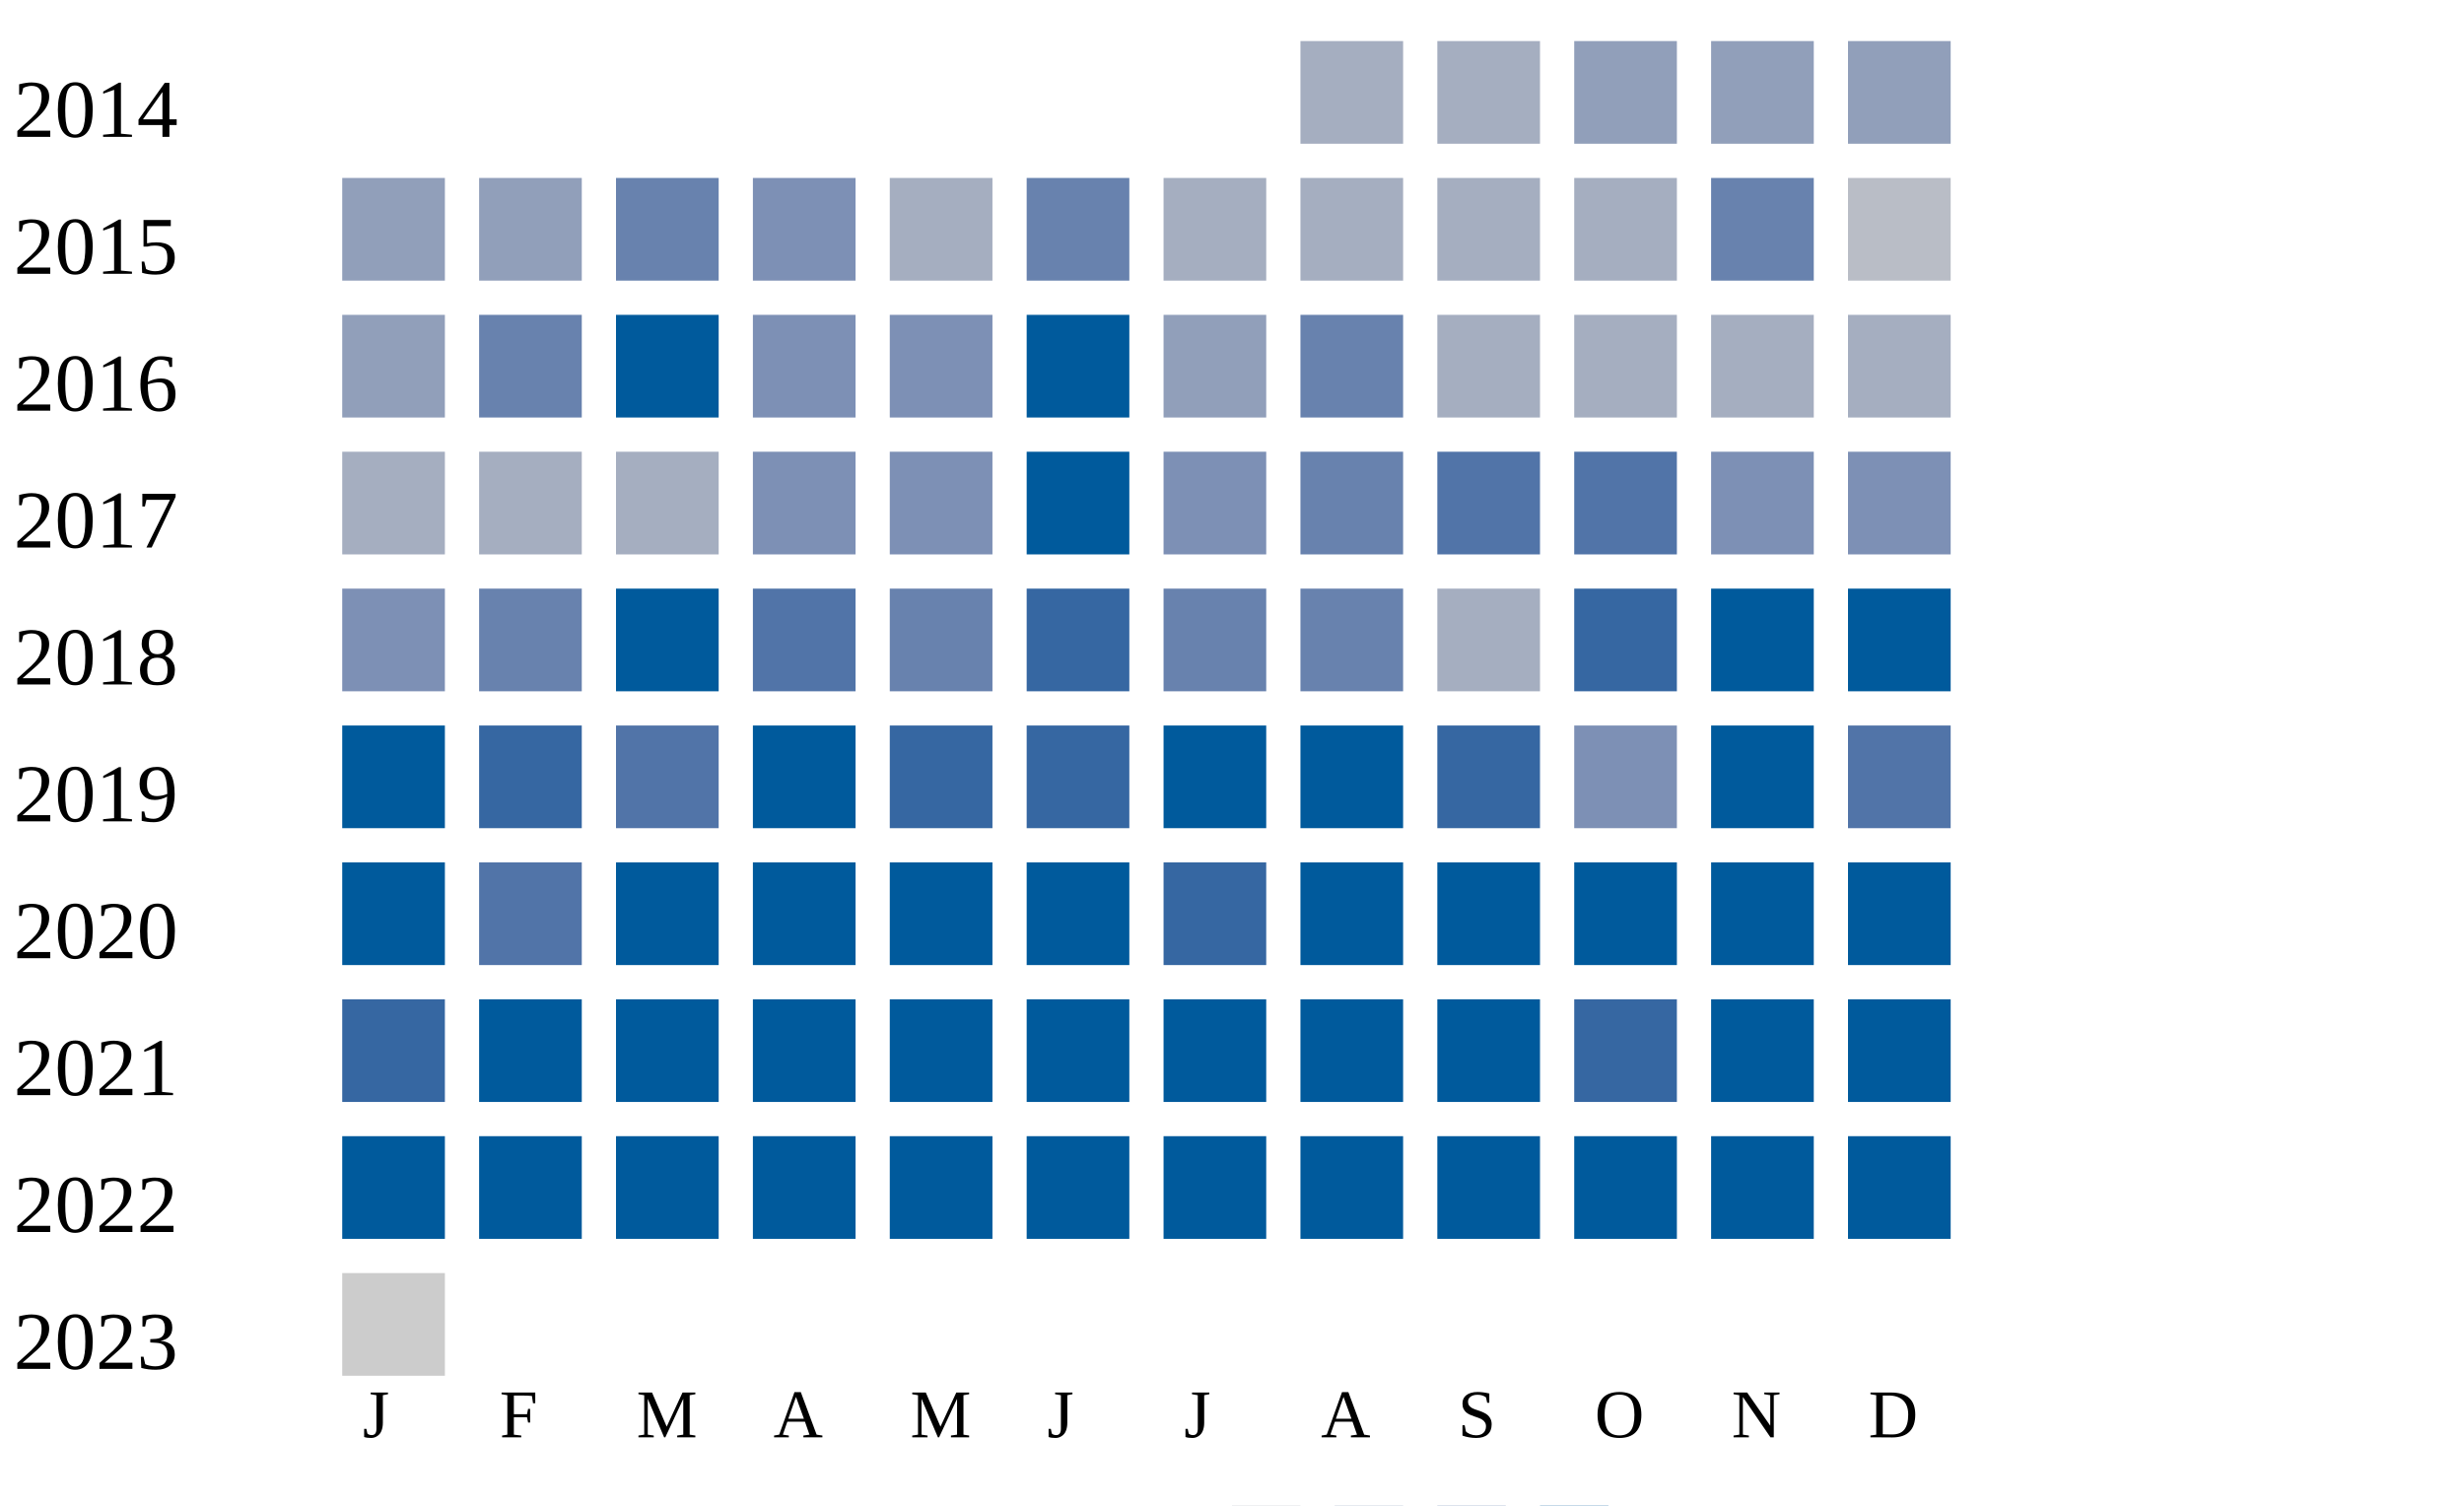
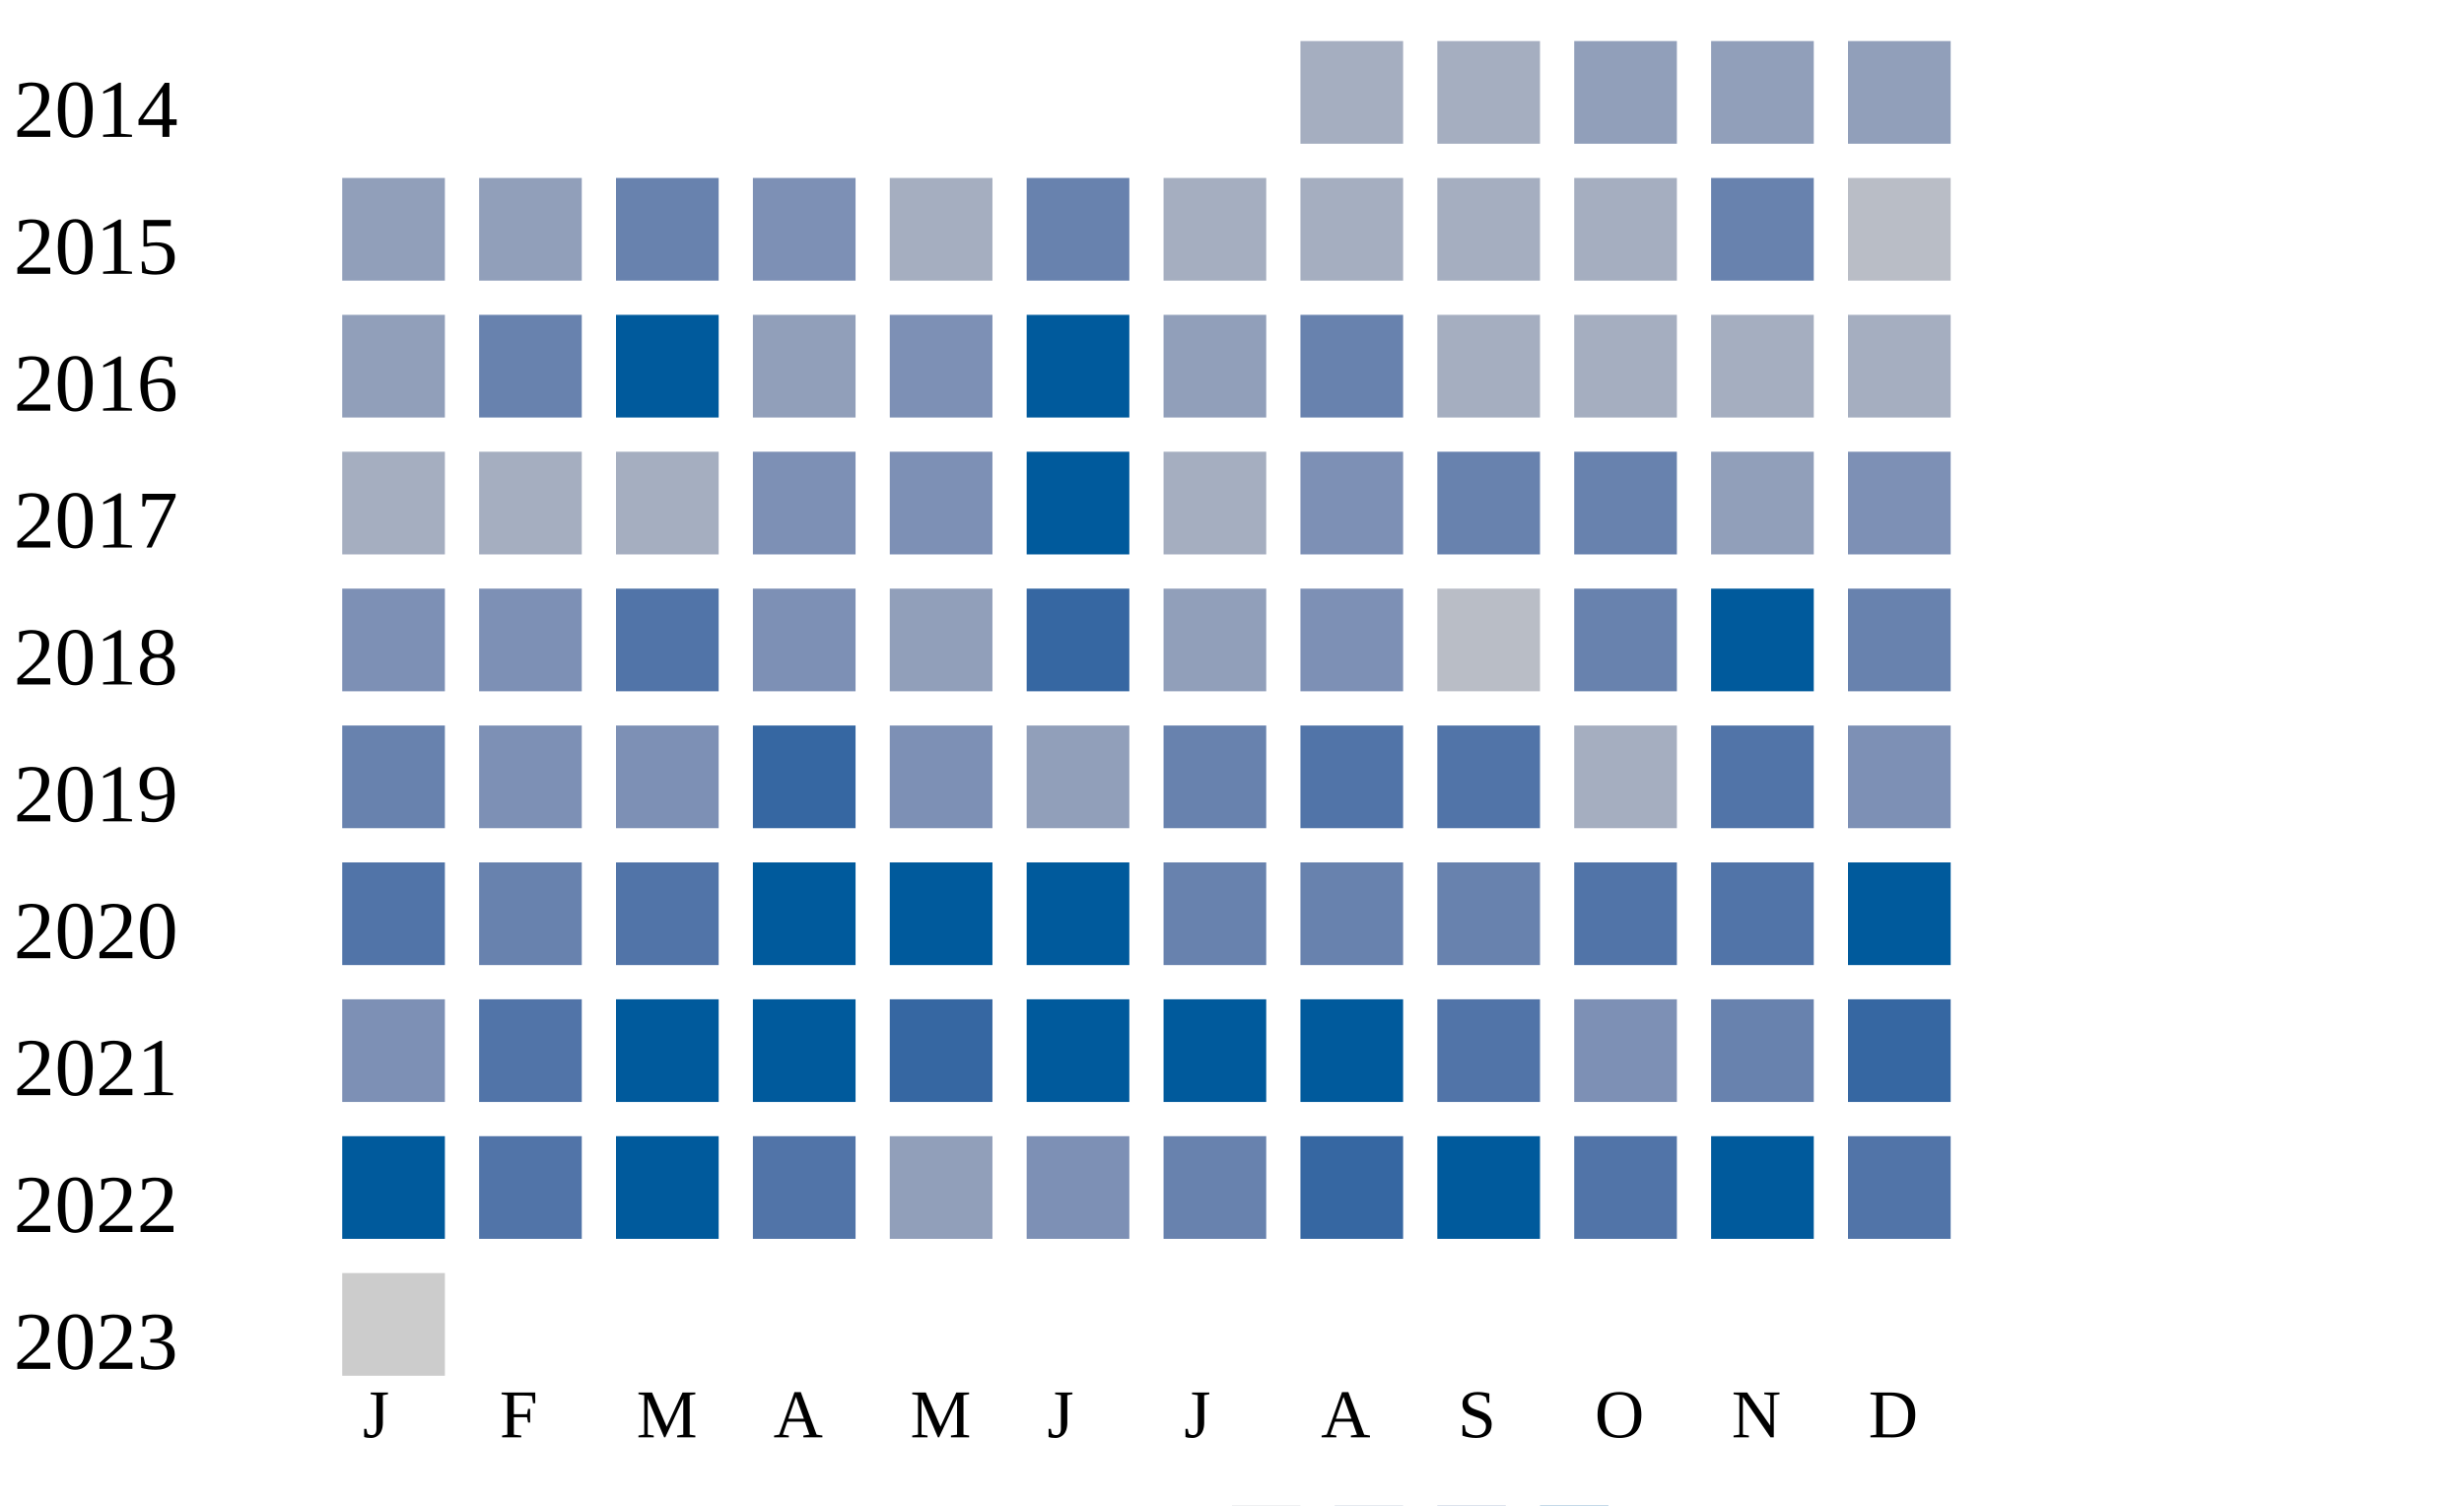
<svg xmlns="http://www.w3.org/2000/svg" width="360" height="220">
  <g transform="translate(0 0)">
    <text x="2" y="20">2014</text>
    <rect x="190" y="6" width="15" height="15" fill="#a5aec0" />
    <rect x="210" y="6" width="15" height="15" fill="#a5aec0" />
    <rect x="230" y="6" width="15" height="15" fill="#919fba" />
    <rect x="250" y="6" width="15" height="15" fill="#919fba" />
    <rect x="270" y="6" width="15" height="15" fill="#919fba" />
  </g>
  <g transform="translate(0 20)">
    <text x="2" y="20">2015</text>
    <rect x="50" y="6" width="15" height="15" fill="#919fba" />
    <rect x="70" y="6" width="15" height="15" fill="#919fba" />
    <rect x="90" y="6" width="15" height="15" fill="#6882ae" />
    <rect x="110" y="6" width="15" height="15" fill="#7d90b5" />
    <rect x="130" y="6" width="15" height="15" fill="#a5aec0" />
    <rect x="150" y="6" width="15" height="15" fill="#6882ae" />
    <rect x="170" y="6" width="15" height="15" fill="#a5aec0" />
    <rect x="190" y="6" width="15" height="15" fill="#a5aec0" />
    <rect x="210" y="6" width="15" height="15" fill="#a5aec0" />
    <rect x="230" y="6" width="15" height="15" fill="#a5aec0" />
    <rect x="250" y="6" width="15" height="15" fill="#6882ae" />
    <rect x="270" y="6" width="15" height="15" fill="#b9bdc6" />
  </g>
  <g transform="translate(0 40)">
    <text x="2" y="20">2016</text>
    <rect x="50" y="6" width="15" height="15" fill="#919fba" />
    <rect x="70" y="6" width="15" height="15" fill="#6882ae" />
    <rect x="90" y="6" width="15" height="15" fill="#005a9c" />
-     <rect x="110" y="6" width="15" height="15" fill="#7d90b5" />
+     <rect x="110" y="6" width="15" height="15" fill="#919fba" />
    <rect x="130" y="6" width="15" height="15" fill="#7d90b5" />
    <rect x="150" y="6" width="15" height="15" fill="#005a9c" />
    <rect x="170" y="6" width="15" height="15" fill="#919fba" />
    <rect x="190" y="6" width="15" height="15" fill="#6882ae" />
    <rect x="210" y="6" width="15" height="15" fill="#a5aec0" />
    <rect x="230" y="6" width="15" height="15" fill="#a5aec0" />
    <rect x="250" y="6" width="15" height="15" fill="#a5aec0" />
    <rect x="270" y="6" width="15" height="15" fill="#a5aec0" />
  </g>
  <g transform="translate(0 60)">
    <text x="2" y="20">2017</text>
    <rect x="50" y="6" width="15" height="15" fill="#a5aec0" />
    <rect x="70" y="6" width="15" height="15" fill="#a5aec0" />
    <rect x="90" y="6" width="15" height="15" fill="#a5aec0" />
    <rect x="110" y="6" width="15" height="15" fill="#7d90b5" />
    <rect x="130" y="6" width="15" height="15" fill="#7d90b5" />
    <rect x="150" y="6" width="15" height="15" fill="#005a9c" />
-     <rect x="170" y="6" width="15" height="15" fill="#7d90b5" />
-     <rect x="190" y="6" width="15" height="15" fill="#6882ae" />
-     <rect x="210" y="6" width="15" height="15" fill="#5174a8" />
-     <rect x="230" y="6" width="15" height="15" fill="#5174a8" />
-     <rect x="250" y="6" width="15" height="15" fill="#7d90b5" />
+     <rect x="170" y="6" width="15" height="15" fill="#a5aec0" />
+     <rect x="190" y="6" width="15" height="15" fill="#7d90b5" />
+     <rect x="210" y="6" width="15" height="15" fill="#6882ae" />
+     <rect x="230" y="6" width="15" height="15" fill="#6882ae" />
+     <rect x="250" y="6" width="15" height="15" fill="#919fba" />
    <rect x="270" y="6" width="15" height="15" fill="#7d90b5" />
  </g>
  <g transform="translate(0 80)">
    <text x="2" y="20">2018</text>
    <rect x="50" y="6" width="15" height="15" fill="#7d90b5" />
-     <rect x="70" y="6" width="15" height="15" fill="#6882ae" />
-     <rect x="90" y="6" width="15" height="15" fill="#005a9c" />
-     <rect x="110" y="6" width="15" height="15" fill="#5174a8" />
-     <rect x="130" y="6" width="15" height="15" fill="#6882ae" />
+     <rect x="70" y="6" width="15" height="15" fill="#7d90b5" />
+     <rect x="90" y="6" width="15" height="15" fill="#5174a8" />
+     <rect x="110" y="6" width="15" height="15" fill="#7d90b5" />
+     <rect x="130" y="6" width="15" height="15" fill="#919fba" />
    <rect x="150" y="6" width="15" height="15" fill="#3667a2" />
-     <rect x="170" y="6" width="15" height="15" fill="#6882ae" />
-     <rect x="190" y="6" width="15" height="15" fill="#6882ae" />
-     <rect x="210" y="6" width="15" height="15" fill="#a5aec0" />
-     <rect x="230" y="6" width="15" height="15" fill="#3667a2" />
+     <rect x="170" y="6" width="15" height="15" fill="#919fba" />
+     <rect x="190" y="6" width="15" height="15" fill="#7d90b5" />
+     <rect x="210" y="6" width="15" height="15" fill="#b9bdc6" />
+     <rect x="230" y="6" width="15" height="15" fill="#6882ae" />
    <rect x="250" y="6" width="15" height="15" fill="#005a9c" />
-     <rect x="270" y="6" width="15" height="15" fill="#005a9c" />
+     <rect x="270" y="6" width="15" height="15" fill="#6882ae" />
  </g>
  <g transform="translate(0 100)">
    <text x="2" y="20">2019</text>
-     <rect x="50" y="6" width="15" height="15" fill="#005a9c" />
-     <rect x="70" y="6" width="15" height="15" fill="#3667a2" />
-     <rect x="90" y="6" width="15" height="15" fill="#5174a8" />
-     <rect x="110" y="6" width="15" height="15" fill="#005a9c" />
-     <rect x="130" y="6" width="15" height="15" fill="#3667a2" />
-     <rect x="150" y="6" width="15" height="15" fill="#3667a2" />
-     <rect x="170" y="6" width="15" height="15" fill="#005a9c" />
-     <rect x="190" y="6" width="15" height="15" fill="#005a9c" />
-     <rect x="210" y="6" width="15" height="15" fill="#3667a2" />
-     <rect x="230" y="6" width="15" height="15" fill="#7d90b5" />
-     <rect x="250" y="6" width="15" height="15" fill="#005a9c" />
-     <rect x="270" y="6" width="15" height="15" fill="#5174a8" />
+     <rect x="50" y="6" width="15" height="15" fill="#6882ae" />
+     <rect x="70" y="6" width="15" height="15" fill="#7d90b5" />
+     <rect x="90" y="6" width="15" height="15" fill="#7d90b5" />
+     <rect x="110" y="6" width="15" height="15" fill="#3667a2" />
+     <rect x="130" y="6" width="15" height="15" fill="#7d90b5" />
+     <rect x="150" y="6" width="15" height="15" fill="#919fba" />
+     <rect x="170" y="6" width="15" height="15" fill="#6882ae" />
+     <rect x="190" y="6" width="15" height="15" fill="#5174a8" />
+     <rect x="210" y="6" width="15" height="15" fill="#5174a8" />
+     <rect x="230" y="6" width="15" height="15" fill="#a5aec0" />
+     <rect x="250" y="6" width="15" height="15" fill="#5174a8" />
+     <rect x="270" y="6" width="15" height="15" fill="#7d90b5" />
  </g>
  <g transform="translate(0 120)">
    <text x="2" y="20">2020</text>
-     <rect x="50" y="6" width="15" height="15" fill="#005a9c" />
-     <rect x="70" y="6" width="15" height="15" fill="#5174a8" />
-     <rect x="90" y="6" width="15" height="15" fill="#005a9c" />
+     <rect x="50" y="6" width="15" height="15" fill="#5174a8" />
+     <rect x="70" y="6" width="15" height="15" fill="#6882ae" />
+     <rect x="90" y="6" width="15" height="15" fill="#5174a8" />
    <rect x="110" y="6" width="15" height="15" fill="#005a9c" />
    <rect x="130" y="6" width="15" height="15" fill="#005a9c" />
    <rect x="150" y="6" width="15" height="15" fill="#005a9c" />
-     <rect x="170" y="6" width="15" height="15" fill="#3667a2" />
-     <rect x="190" y="6" width="15" height="15" fill="#005a9c" />
-     <rect x="210" y="6" width="15" height="15" fill="#005a9c" />
-     <rect x="230" y="6" width="15" height="15" fill="#005a9c" />
-     <rect x="250" y="6" width="15" height="15" fill="#005a9c" />
+     <rect x="170" y="6" width="15" height="15" fill="#6882ae" />
+     <rect x="190" y="6" width="15" height="15" fill="#6882ae" />
+     <rect x="210" y="6" width="15" height="15" fill="#6882ae" />
+     <rect x="230" y="6" width="15" height="15" fill="#5174a8" />
+     <rect x="250" y="6" width="15" height="15" fill="#5174a8" />
    <rect x="270" y="6" width="15" height="15" fill="#005a9c" />
  </g>
  <g transform="translate(0 140)">
    <text x="2" y="20">2021</text>
-     <rect x="50" y="6" width="15" height="15" fill="#3667a2" />
-     <rect x="70" y="6" width="15" height="15" fill="#005a9c" />
+     <rect x="50" y="6" width="15" height="15" fill="#7d90b5" />
+     <rect x="70" y="6" width="15" height="15" fill="#5174a8" />
    <rect x="90" y="6" width="15" height="15" fill="#005a9c" />
    <rect x="110" y="6" width="15" height="15" fill="#005a9c" />
-     <rect x="130" y="6" width="15" height="15" fill="#005a9c" />
+     <rect x="130" y="6" width="15" height="15" fill="#3667a2" />
    <rect x="150" y="6" width="15" height="15" fill="#005a9c" />
    <rect x="170" y="6" width="15" height="15" fill="#005a9c" />
    <rect x="190" y="6" width="15" height="15" fill="#005a9c" />
-     <rect x="210" y="6" width="15" height="15" fill="#005a9c" />
-     <rect x="230" y="6" width="15" height="15" fill="#3667a2" />
-     <rect x="250" y="6" width="15" height="15" fill="#005a9c" />
-     <rect x="270" y="6" width="15" height="15" fill="#005a9c" />
+     <rect x="210" y="6" width="15" height="15" fill="#5174a8" />
+     <rect x="230" y="6" width="15" height="15" fill="#7d90b5" />
+     <rect x="250" y="6" width="15" height="15" fill="#6882ae" />
+     <rect x="270" y="6" width="15" height="15" fill="#3667a2" />
  </g>
  <g transform="translate(0 160)">
    <text x="2" y="20">2022</text>
    <rect x="50" y="6" width="15" height="15" fill="#005a9c" />
-     <rect x="70" y="6" width="15" height="15" fill="#005a9c" />
+     <rect x="70" y="6" width="15" height="15" fill="#5174a8" />
    <rect x="90" y="6" width="15" height="15" fill="#005a9c" />
-     <rect x="110" y="6" width="15" height="15" fill="#005a9c" />
-     <rect x="130" y="6" width="15" height="15" fill="#005a9c" />
-     <rect x="150" y="6" width="15" height="15" fill="#005a9c" />
-     <rect x="170" y="6" width="15" height="15" fill="#005a9c" />
-     <rect x="190" y="6" width="15" height="15" fill="#005a9c" />
+     <rect x="110" y="6" width="15" height="15" fill="#5174a8" />
+     <rect x="130" y="6" width="15" height="15" fill="#919fba" />
+     <rect x="150" y="6" width="15" height="15" fill="#7d90b5" />
+     <rect x="170" y="6" width="15" height="15" fill="#6882ae" />
+     <rect x="190" y="6" width="15" height="15" fill="#3667a2" />
    <rect x="210" y="6" width="15" height="15" fill="#005a9c" />
-     <rect x="230" y="6" width="15" height="15" fill="#005a9c" />
+     <rect x="230" y="6" width="15" height="15" fill="#5174a8" />
    <rect x="250" y="6" width="15" height="15" fill="#005a9c" />
-     <rect x="270" y="6" width="15" height="15" fill="#005a9c" />
+     <rect x="270" y="6" width="15" height="15" fill="#5174a8" />
  </g>
  <g transform="translate(0 180)">
    <text x="2" y="20">2023</text>
    <rect x="50" y="6" width="15" height="15" fill="#cccccc" />
  </g>
  <text style="font-size: 10px; text-align: center" x="53" y="210">J</text>
  <text style="font-size: 10px; text-align: center" x="73" y="210">F</text>
  <text style="font-size: 10px; text-align: center" x="93" y="210">M</text>
  <text style="font-size: 10px; text-align: center" x="113" y="210">A</text>
  <text style="font-size: 10px; text-align: center" x="133" y="210">M</text>
  <text style="font-size: 10px; text-align: center" x="153" y="210">J</text>
  <text style="font-size: 10px; text-align: center" x="173" y="210">J</text>
  <text style="font-size: 10px; text-align: center" x="193" y="210">A</text>
  <text style="font-size: 10px; text-align: center" x="213" y="210">S</text>
  <text style="font-size: 10px; text-align: center" x="233" y="210">O</text>
  <text style="font-size: 10px; text-align: center" x="253" y="210">N</text>
  <text style="font-size: 10px; text-align: center" x="273" y="210">D</text>
  <text style="font-size: 10px;" x="155" y="229">Less</text>
  <rect fill="#b9bdc6" width="10" height="10" x="180" y="220" />
  <rect fill="#919fba" width="10" height="10" x="195" y="220" />
  <rect fill="#6882ae" width="10" height="10" x="210" y="220" />
  <rect fill="#005a9c" width="10" height="10" x="225" y="220" />
  <text x="240" y="229" style="font-size: 10px;">More</text>
</svg>
